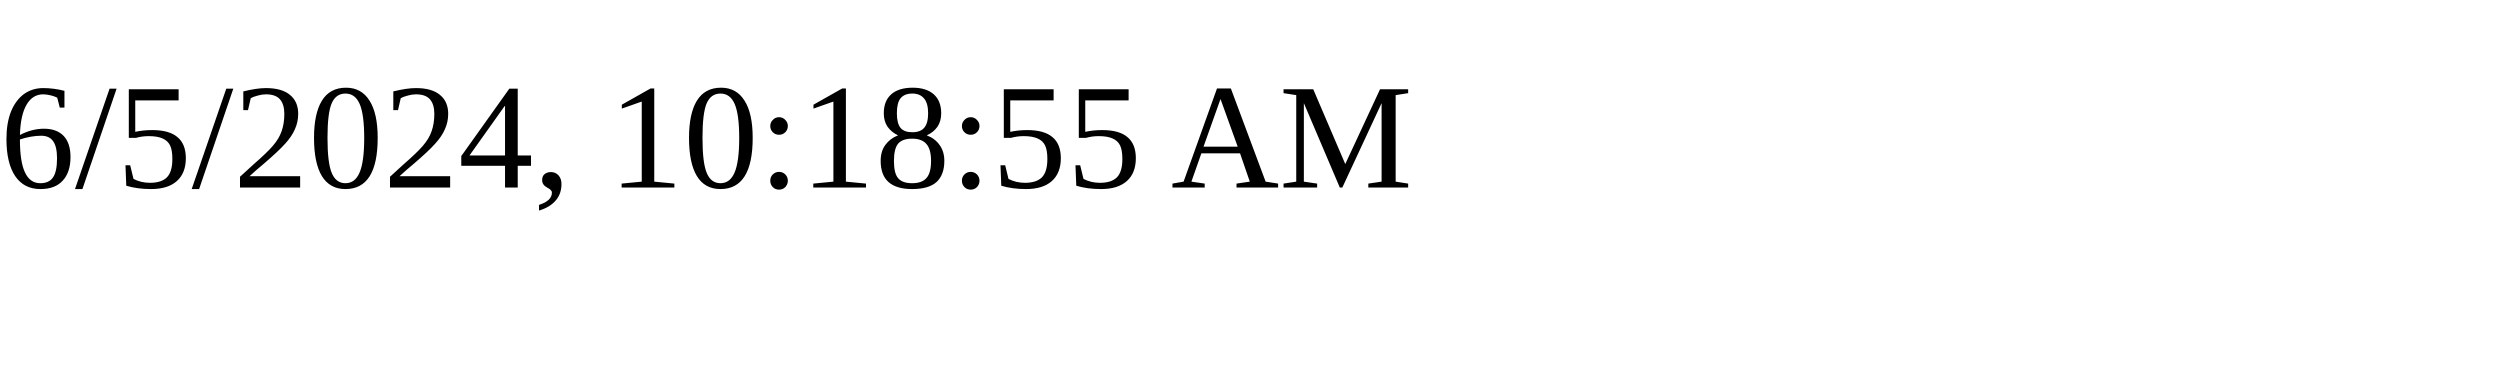
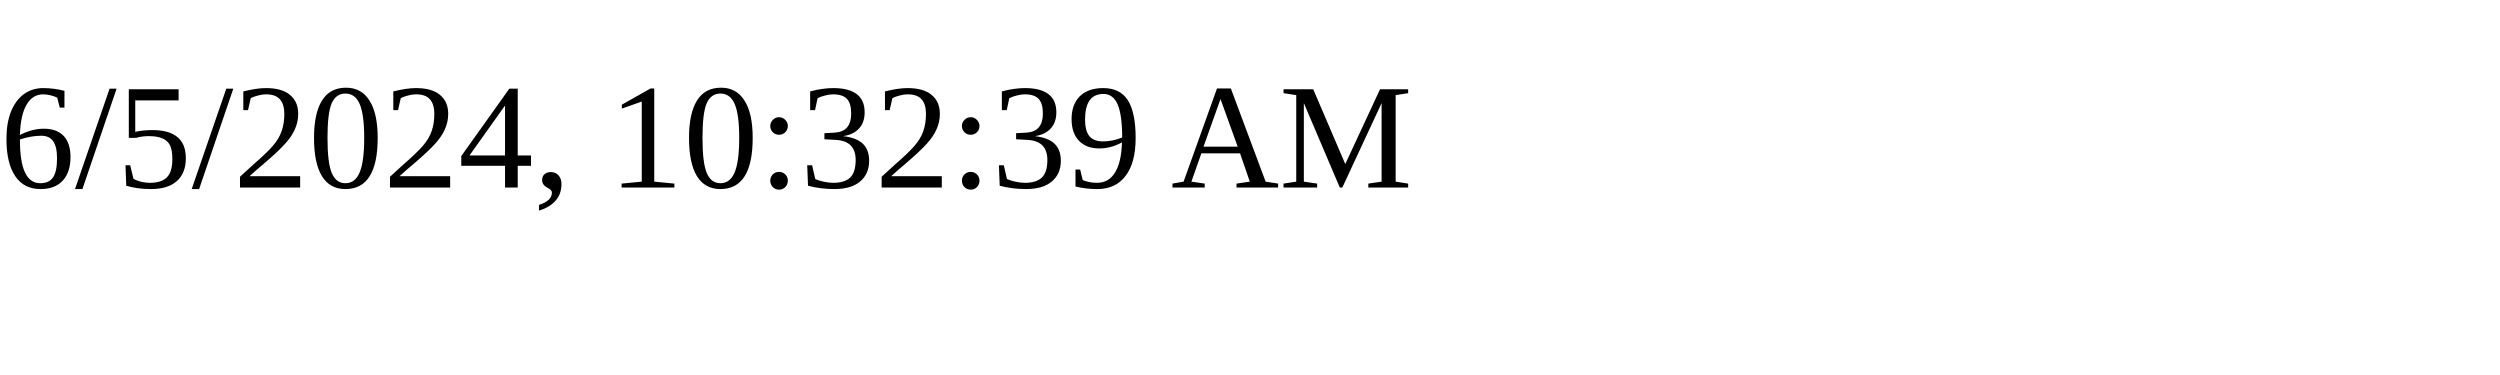
<svg xmlns="http://www.w3.org/2000/svg" height="30" width="200">
-   <text x="0" y="15">6/5/2024, 10:18:55 AM</text>
+   <text x="0" y="15">6/5/2024, 10:32:39 AM</text>
</svg>
